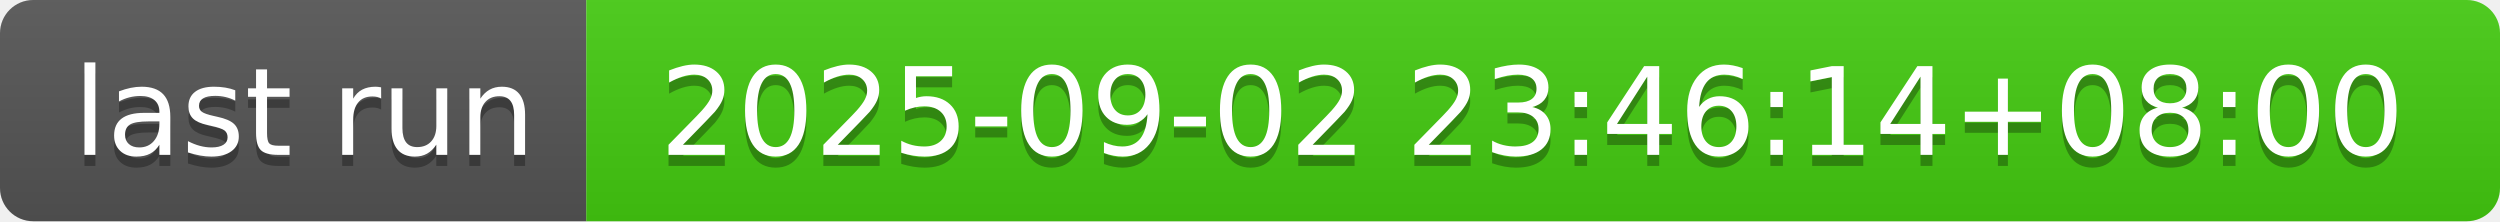
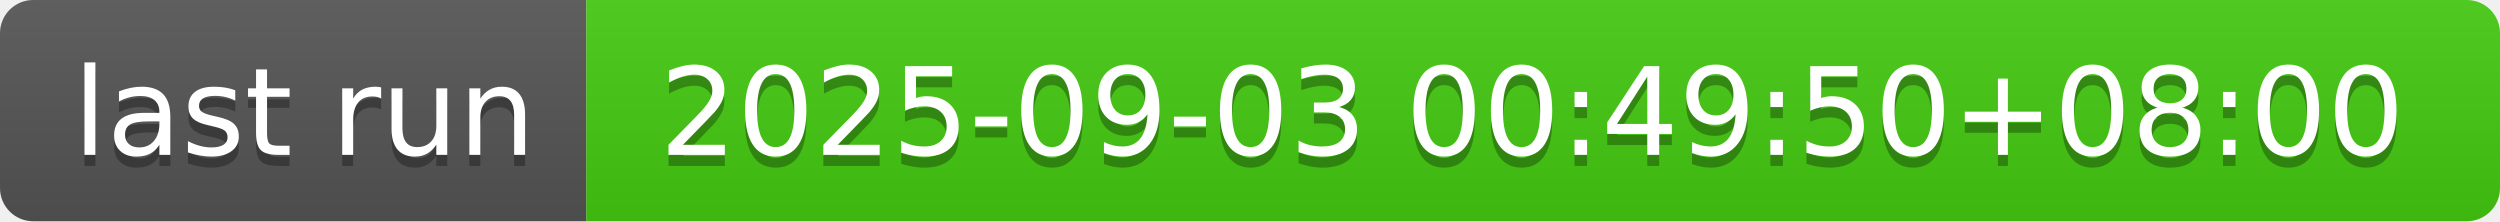
- <svg xmlns="http://www.w3.org/2000/svg" width="226" height="20" role="img" aria-label="last run: 2025-09-02 23:46:14+08:00">
+ <svg xmlns="http://www.w3.org/2000/svg" width="226" height="20" role="img" aria-label="last run: 2025-09-03 00:49:50+08:00">
  <linearGradient id="s" x2="0" y2="100%">
    <stop offset="0" stop-color="#bbb" stop-opacity=".1" />
    <stop offset="1" stop-opacity=".1" />
  </linearGradient>
  <clipPath id="r">
    <rect width="226" height="20" rx="3" fill="#fff" />
  </clipPath>
  <g clip-path="url(#r)">
    <rect width="53" height="20" fill="#555" />
    <rect x="53" width="173" height="20" fill="#4c1" />
    <rect width="226" height="20" fill="url(#s)" />
  </g>
  <g fill="#fff" text-anchor="middle" font-family="Verdana,Geneva,DejaVu Sans,sans-serif" text-rendering="geometricPrecision" font-size="110">
    <text aria-hidden="true" x="275" y="150" fill="#010101" fill-opacity=".3" transform="scale(.1)" textLength="430">last run</text>
    <text x="275" y="140" transform="scale(.1)" fill="#fff" textLength="430">last run</text>
-     <text aria-hidden="true" x="1385" y="150" fill="#010101" fill-opacity=".3" transform="scale(.1)" textLength="1630">2025-09-02 23:46:14+08:00</text>
-     <text x="1385" y="140" transform="scale(.1)" fill="#fff" textLength="1630">2025-09-02 23:46:14+08:00</text>
+     <text aria-hidden="true" x="1385" y="150" fill="#010101" fill-opacity=".3" transform="scale(.1)" textLength="1630">2025-09-03 00:49:50+08:00</text>
+     <text x="1385" y="140" transform="scale(.1)" fill="#fff" textLength="1630">2025-09-03 00:49:50+08:00</text>
  </g>
</svg>
